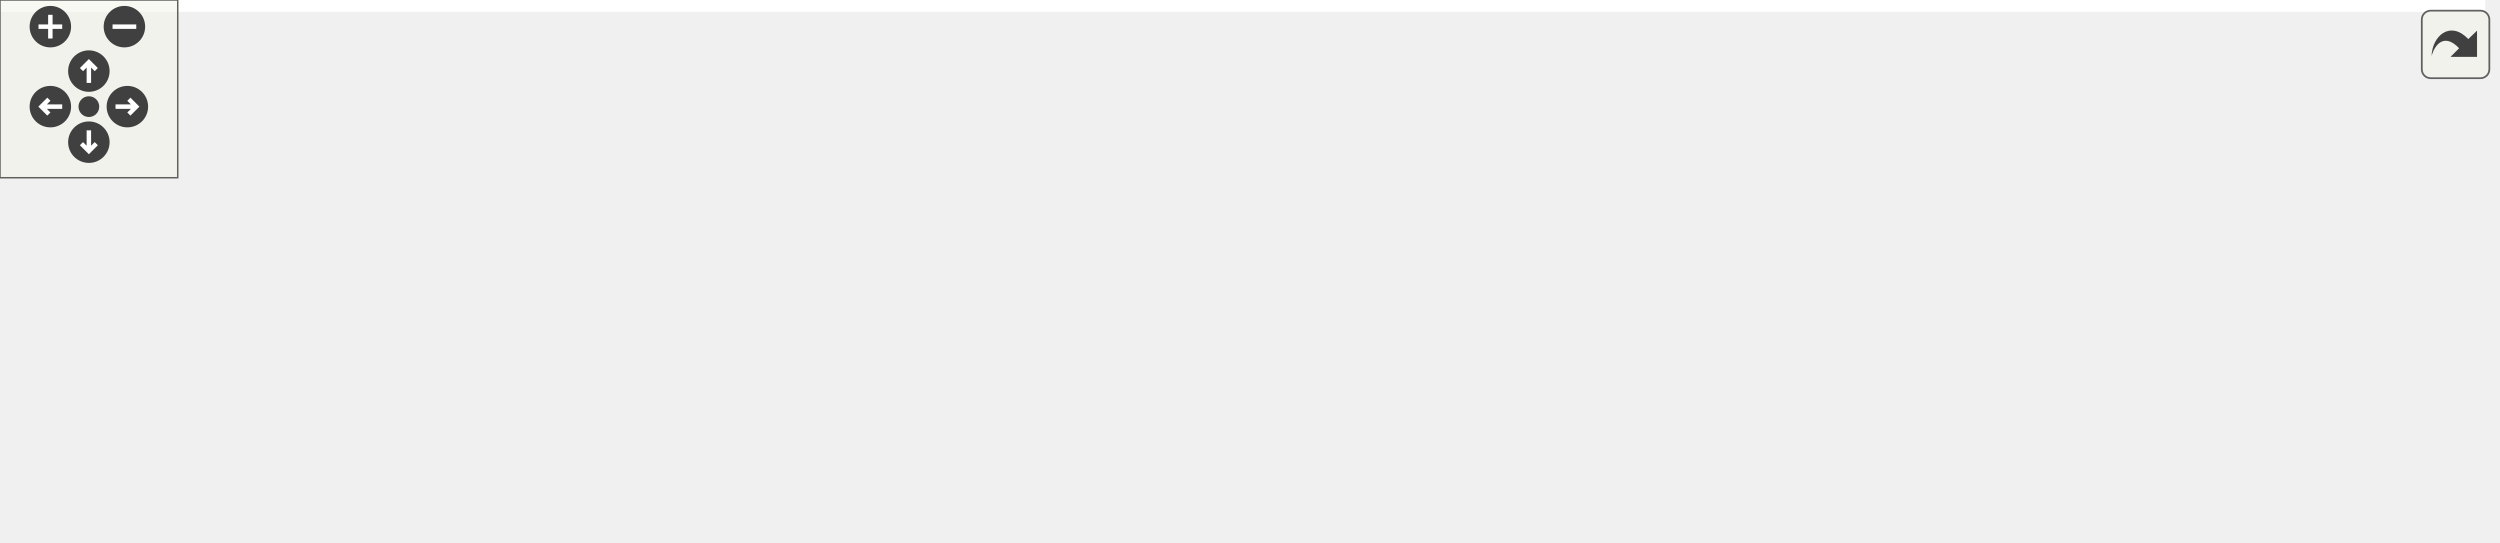
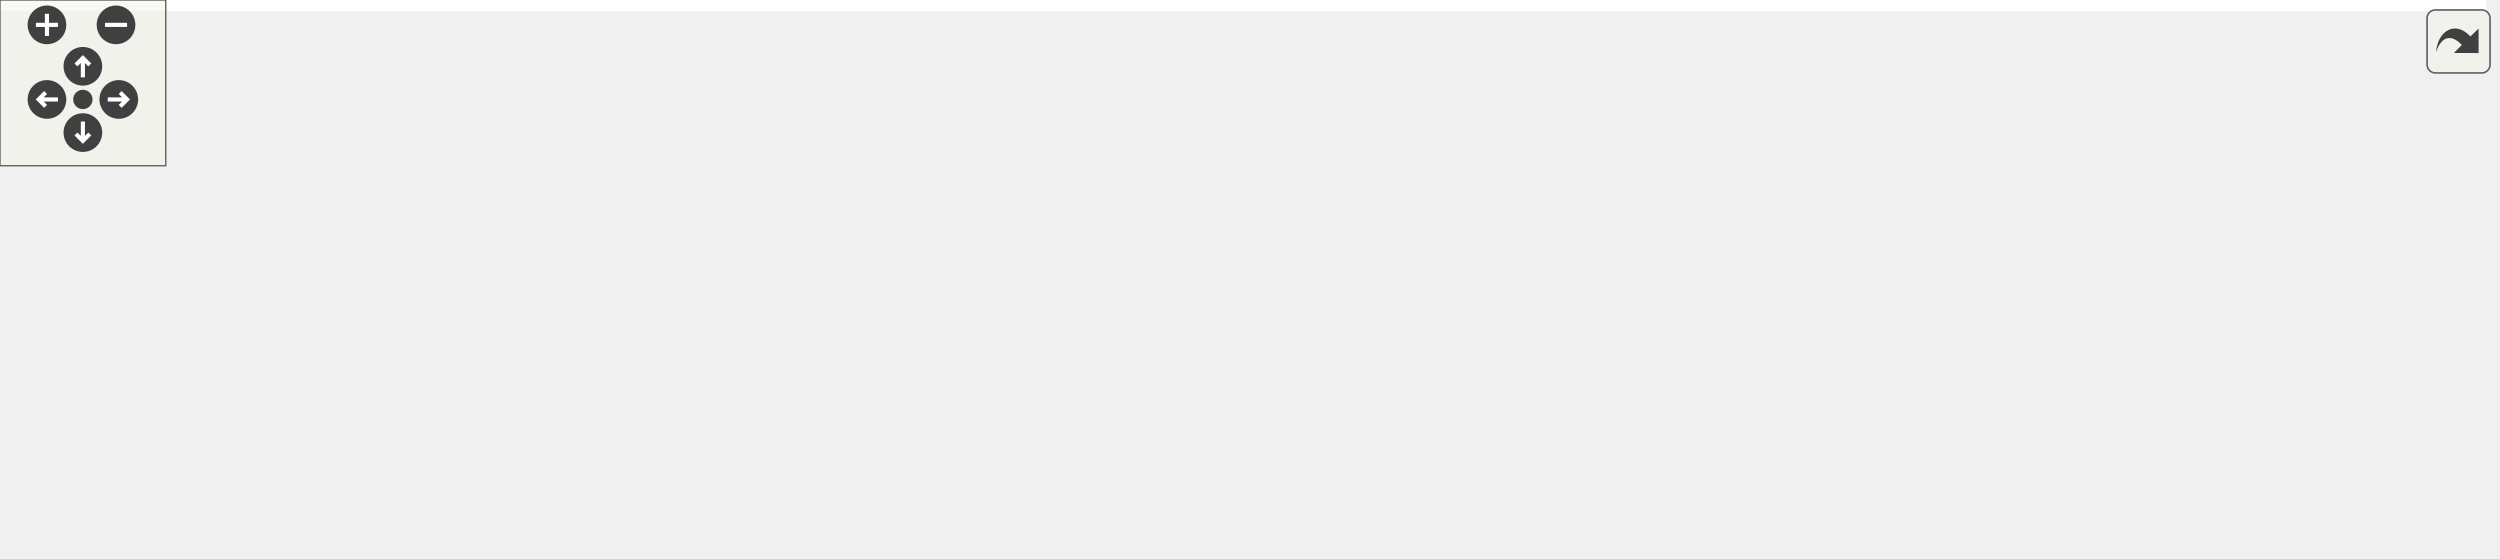
<svg xmlns="http://www.w3.org/2000/svg" xmlns:xlink="http://www.w3.org/1999/xlink" id="main" version="1.1" xml:space="preserve">
  <style type="text/css">
.edge:hover path { stroke: red; }
.edge:hover polygon { stroke: red; fill: red; }
</style>
  <defs>
    <circle id="rim" cx="0" cy="0" r="7" />
    <circle id="rim2" cx="0" cy="0" r="3.5" />
    <g id="zoomPlus">
      <use xlink:href="#rim" fill="#404040">
        <set attributeName="fill" to="#808080" begin="zoomplus.mouseover" end="zoomplus.mouseout" />
      </use>
      <path d="M-4,0h8M0,-4v8" fill="none" stroke="white" stroke-width="1.5" pointer-events="none" />
    </g>
    <g id="zoomMin">
      <use xlink:href="#rim" fill="#404040">
        <set attributeName="fill" to="#808080" begin="zoomminus.mouseover" end="zoomminus.mouseout" />
      </use>
      <path d="M-4,0h8" fill="none" stroke="white" stroke-width="1.5" pointer-events="none" />
    </g>
    <g id="dirArrow">
      <path fill="none" stroke="white" stroke-width="1.5" d="M0,-3.0v7 M-2.5,-0.5L0,-3.0L2.5,-0.5" />
    </g>
    <g id="resetDef">
      <use xlink:href="#rim2" fill="#404040">
        <set attributeName="fill" to="#808080" begin="reset.mouseover" end="reset.mouseout" />
      </use>
    </g>
  </defs>
  <svg id="graph" class="graph">
    <g id="viewport">
-       <polygon fill="white" stroke="transparent" points="-4,4 -4,-122.5 839,-122.5 839,4 -4,4" />
+       <polygon fill="white" stroke="transparent" points="-4,4 -4,-141.5 900,-141.5 900,4 -4,4" />
      <g id="node1" class="node">
        <g id="a_node1">
          <a xlink:title=" ">
-             <polygon fill="#bfbfbf" stroke="black" points="0,-63.5 0,-82.5 93,-82.5 93,-63.5 0,-63.5" />
-             <text text-anchor="middle" x="46.5" y="-70.5" font-family="Helvetica,sans-Serif" font-size="10.00">Decoder10b12b</text>
+             <polygon fill="#bfbfbf" stroke="black" points="0,-82.5 0,-101.5 93,-101.5 93,-82.5 0,-82.5" />
+             <text text-anchor="middle" x="46.5" y="-89.5" font-family="Helvetica,sans-Serif" font-size="10.00">Decoder10b12b</text>
          </a>
        </g>
      </g>
      <g id="node2" class="node">
        <g id="a_node2">
          <a xlink:href="classSspDecoder10b12b.html" target="_top" xlink:title=" ">
-             <polygon fill="white" stroke="black" points="129,-63.5 129,-82.5 239,-82.5 239,-63.5 129,-63.5" />
-             <text text-anchor="middle" x="184" y="-70.5" font-family="Helvetica,sans-Serif" font-size="10.00">SspDecoder10b12b</text>
+             <polygon fill="white" stroke="black" points="129,-82.5 129,-101.5 239,-101.5 239,-82.5 129,-82.5" />
+             <text text-anchor="middle" x="184" y="-89.5" font-family="Helvetica,sans-Serif" font-size="10.00">SspDecoder10b12b</text>
          </a>
        </g>
      </g>
      <g id="edge1" class="edge">
-         <path fill="none" stroke="midnightblue" d="M103.42,-73C111.79,-73 120.41,-73 128.74,-73" />
-         <polygon fill="midnightblue" stroke="midnightblue" points="103.37,-69.5 93.37,-73 103.37,-76.5 103.37,-69.5" />
+         <path fill="none" stroke="midnightblue" d="M103.42,-92C111.79,-92 120.41,-92 128.74,-92" />
+         <polygon fill="midnightblue" stroke="midnightblue" points="103.37,-88.5 93.37,-92 103.37,-95.5 103.37,-88.5" />
      </g>
      <g id="node3" class="node">
        <g id="a_node3">
          <a xlink:href="classSsp10b12bTb.html" target="_top" xlink:title=" ">
-             <polygon fill="white" stroke="black" points="307.5,-82.5 307.5,-101.5 389.5,-101.5 389.5,-82.5 307.5,-82.5" />
-             <text text-anchor="middle" x="348.5" y="-89.5" font-family="Helvetica,sans-Serif" font-size="10.00">Ssp10b12bTb</text>
+             <polygon fill="white" stroke="black" points="307.5,-101.5 307.5,-120.5 389.5,-120.5 389.5,-101.5 307.5,-101.5" />
+             <text text-anchor="middle" x="348.5" y="-108.5" font-family="Helvetica,sans-Serif" font-size="10.00">Ssp10b12bTb</text>
          </a>
        </g>
      </g>
      <g id="edge2" class="edge">
-         <path fill="none" stroke="midnightblue" d="M249.2,-80.51C268.77,-82.79 289.73,-85.25 307.25,-87.29" />
-         <polygon fill="midnightblue" stroke="midnightblue" points="249.45,-77.01 239.11,-79.33 248.64,-83.96 249.45,-77.01" />
+         <path fill="none" stroke="midnightblue" d="M249.2,-99.51C268.77,-101.79 289.73,-104.25 307.25,-106.29" />
+         <polygon fill="midnightblue" stroke="midnightblue" points="249.45,-96.01 239.11,-98.33 248.64,-102.96 249.45,-96.01" />
      </g>
      <g id="node4" class="node">
        <g id="a_node4">
          <a xlink:href="classSspLowSpeedDecoderLane.html" target="_top" xlink:title=" ">
-             <polygon fill="white" stroke="black" points="275,-44.5 275,-63.5 422,-63.5 422,-44.5 275,-44.5" />
-             <text text-anchor="middle" x="348.5" y="-51.5" font-family="Helvetica,sans-Serif" font-size="10.00">SspLowSpeedDecoderLane</text>
+             <polygon fill="white" stroke="black" points="275,-63.5 275,-82.5 422,-82.5 422,-63.5 275,-63.5" />
+             <text text-anchor="middle" x="348.5" y="-70.5" font-family="Helvetica,sans-Serif" font-size="10.00">SspLowSpeedDecoderLane</text>
          </a>
        </g>
      </g>
      <g id="edge3" class="edge">
-         <path fill="none" stroke="midnightblue" d="M249.22,-65.49C257.63,-64.51 266.29,-63.5 274.83,-62.5" />
-         <polygon fill="midnightblue" stroke="midnightblue" points="248.64,-62.04 239.11,-66.67 249.45,-68.99 248.64,-62.04" />
+         <path fill="none" stroke="midnightblue" d="M249.22,-84.49C257.63,-83.51 266.29,-82.5 274.83,-81.5" />
+         <polygon fill="midnightblue" stroke="midnightblue" points="248.64,-81.04 239.11,-85.67 249.45,-87.99 248.64,-81.04" />
      </g>
      <g id="node5" class="node">
        <g id="a_node5">
          <a xlink:href="classSspLowSpeedDecoder10b12bWrapper.html" target="_top" xlink:title=" ">
-             <polygon fill="white" stroke="black" points="475.5,-88 475.5,-118 635.5,-118 635.5,-88 475.5,-88" />
-             <text text-anchor="start" x="483.5" y="-106" font-family="Helvetica,sans-Serif" font-size="10.00">SspLowSpeedDecoder10b12b</text>
-             <text text-anchor="middle" x="555.5" y="-95" font-family="Helvetica,sans-Serif" font-size="10.00">Wrapper</text>
+             <polygon fill="white" stroke="black" points="475.5,-107 475.5,-137 635.5,-137 635.5,-107 475.5,-107" />
+             <text text-anchor="start" x="483.5" y="-125" font-family="Helvetica,sans-Serif" font-size="10.00">SspLowSpeedDecoder10b12b</text>
+             <text text-anchor="middle" x="555.5" y="-114" font-family="Helvetica,sans-Serif" font-size="10.00">Wrapper</text>
          </a>
        </g>
      </g>
      <g id="edge4" class="edge">
-         <path fill="none" stroke="midnightblue" d="M399.4,-65.93C427.16,-72.56 461.98,-80.89 491.59,-87.96" />
-         <polygon fill="midnightblue" stroke="midnightblue" points="400.05,-62.48 389.51,-63.56 398.43,-69.29 400.05,-62.48" />
+         <path fill="none" stroke="midnightblue" d="M399.4,-84.93C427.16,-91.56 461.98,-99.89 491.59,-106.96" />
+         <polygon fill="midnightblue" stroke="midnightblue" points="400.05,-81.48 389.51,-82.56 398.43,-88.29 400.05,-81.48" />
      </g>
      <g id="node6" class="node">
        <g id="a_node6">
          <a xlink:href="classSspLowSpeedDecoder12b14bWrapper.html" target="_top" xlink:title=" ">
-             <polygon fill="white" stroke="black" points="475.5,-39 475.5,-69 635.5,-69 635.5,-39 475.5,-39" />
-             <text text-anchor="start" x="483.5" y="-57" font-family="Helvetica,sans-Serif" font-size="10.00">SspLowSpeedDecoder12b14b</text>
-             <text text-anchor="middle" x="555.5" y="-46" font-family="Helvetica,sans-Serif" font-size="10.00">Wrapper</text>
+             <polygon fill="white" stroke="black" points="475.5,-58 475.5,-88 635.5,-88 635.5,-58 475.5,-58" />
+             <text text-anchor="start" x="483.5" y="-76" font-family="Helvetica,sans-Serif" font-size="10.00">SspLowSpeedDecoder12b14b</text>
+             <text text-anchor="middle" x="555.5" y="-65" font-family="Helvetica,sans-Serif" font-size="10.00">Wrapper</text>
          </a>
        </g>
      </g>
      <g id="edge5" class="edge">
-         <path fill="none" stroke="midnightblue" d="M432.31,-54C446.54,-54 461.29,-54 475.41,-54" />
-         <polygon fill="midnightblue" stroke="midnightblue" points="432.06,-50.5 422.06,-54 432.06,-57.5 432.06,-50.5" />
+         <path fill="none" stroke="midnightblue" d="M432.31,-73C446.54,-73 461.29,-73 475.41,-73" />
+         <polygon fill="midnightblue" stroke="midnightblue" points="432.06,-69.5 422.06,-73 432.06,-76.5 432.06,-69.5" />
      </g>
      <g id="node7" class="node">
        <g id="a_node7">
          <a xlink:href="classSspLowSpeedDecoder8b10bWrapper.html" target="_top" xlink:title=" ">
-             <polygon fill="white" stroke="black" points="458,-0.5 458,-19.5 653,-19.5 653,-0.5 458,-0.5" />
-             <text text-anchor="middle" x="555.5" y="-7.5" font-family="Helvetica,sans-Serif" font-size="10.00">SspLowSpeedDecoder8b10bWrapper</text>
+             <polygon fill="white" stroke="black" points="458,-19.5 458,-38.5 653,-38.5 653,-19.5 458,-19.5" />
+             <text text-anchor="middle" x="555.5" y="-26.5" font-family="Helvetica,sans-Serif" font-size="10.00">SspLowSpeedDecoder8b10bWrapper</text>
          </a>
        </g>
      </g>
      <g id="edge6" class="edge">
-         <path fill="none" stroke="midnightblue" d="M402.14,-42.21C419.88,-38.27 439.79,-33.9 458,-30 474.23,-26.52 492.01,-22.81 507.84,-19.54" />
-         <polygon fill="midnightblue" stroke="midnightblue" points="400.99,-38.88 391.98,-44.47 402.5,-45.71 400.99,-38.88" />
+         <path fill="none" stroke="midnightblue" d="M402.14,-61.21C419.88,-57.27 439.79,-52.9 458,-49 474.23,-45.52 492.01,-41.81 507.84,-38.54" />
+         <polygon fill="midnightblue" stroke="midnightblue" points="400.99,-57.88 391.98,-63.47 402.5,-64.71 400.99,-57.88" />
      </g>
      <g id="node8" class="node">
        <g id="a_node8">
          <a xlink:href="classSelectioDeserUltraScaleTb.html" target="_top" xlink:title=" ">
-             <polygon fill="white" stroke="black" points="689,-0.5 689,-19.5 835,-19.5 835,-0.5 689,-0.5" />
-             <text text-anchor="middle" x="762" y="-7.5" font-family="Helvetica,sans-Serif" font-size="10.00">SelectioDeserUltraScaleTb</text>
+             <polygon fill="white" stroke="black" points="719.5,-38.5 719.5,-57.5 865.5,-57.5 865.5,-38.5 719.5,-38.5" />
+             <text text-anchor="middle" x="792.5" y="-45.5" font-family="Helvetica,sans-Serif" font-size="10.00">SelectioDeserUltraScaleTb</text>
          </a>
        </g>
      </g>
      <g id="edge7" class="edge">
-         <path fill="none" stroke="midnightblue" d="M663.28,-10C671.98,-10 680.64,-10 689,-10" />
-         <polygon fill="midnightblue" stroke="midnightblue" points="663.06,-6.5 653.06,-10 663.06,-13.5 663.06,-6.5" />
+         <path fill="none" stroke="midnightblue" d="M663.29,-37.63C682.26,-39.17 701.62,-40.73 719.35,-42.17" />
+         <polygon fill="midnightblue" stroke="midnightblue" points="663.35,-34.13 653.1,-36.81 662.79,-41.1 663.35,-34.13" />
+       </g>
+       <g id="node9" class="node">
+         <g id="a_node9">
+           <a xlink:href="classSspLowSpeedDecoder8b10bWrapperTb.html" target="_top" xlink:title=" ">
+             <polygon fill="white" stroke="black" points="689,-0.5 689,-19.5 896,-19.5 896,-0.5 689,-0.5" />
+             <text text-anchor="middle" x="792.5" y="-7.5" font-family="Helvetica,sans-Serif" font-size="10.00">SspLowSpeedDecoder8b10bWrapperTb</text>
+           </a>
+         </g>
+       </g>
+       <g id="edge8" class="edge">
+         <path fill="none" stroke="midnightblue" d="M663.09,-20.38C671.64,-19.69 680.27,-18.99 688.79,-18.3" />
+         <polygon fill="midnightblue" stroke="midnightblue" points="662.79,-16.9 653.1,-21.19 663.35,-23.87 662.79,-16.9" />
      </g>
    </g>
  </svg>
  <g id="navigator" transform="translate(0 0)" fill="#404254">
    <rect fill="#f2f5e9" fill-opacity="0.5" stroke="#606060" stroke-width=".5" x="0" y="0" width="60" height="60" />
    <use id="zoomplus" xlink:href="#zoomPlus" x="17" y="9" />
    <use id="zoomminus" xlink:href="#zoomMin" x="42" y="9" />
    <use id="reset" xlink:href="#resetDef" x="30" y="36" />
    <g id="arrowUp" xlink:href="#dirArrow" transform="translate(30 24)">
      <use xlink:href="#rim" fill="#404040">
        <set attributeName="fill" to="#808080" begin="arrowUp.mouseover" end="arrowUp.mouseout" />
      </use>
      <path fill="none" stroke="white" stroke-width="1.5" d="M0,-3.0v7 M-2.5,-0.5L0,-3.0L2.5,-0.5" />
    </g>
    <g id="arrowRight" xlink:href="#dirArrow" transform="rotate(90) translate(36 -43)">
      <use xlink:href="#rim" fill="#404040">
        <set attributeName="fill" to="#808080" begin="arrowRight.mouseover" end="arrowRight.mouseout" />
      </use>
      <path fill="none" stroke="white" stroke-width="1.5" d="M0,-3.0v7 M-2.5,-0.5L0,-3.0L2.5,-0.5" />
    </g>
    <g id="arrowDown" xlink:href="#dirArrow" transform="rotate(180) translate(-30 -48)">
      <use xlink:href="#rim" fill="#404040">
        <set attributeName="fill" to="#808080" begin="arrowDown.mouseover" end="arrowDown.mouseout" />
      </use>
      <path fill="none" stroke="white" stroke-width="1.5" d="M0,-3.0v7 M-2.5,-0.5L0,-3.0L2.5,-0.5" />
    </g>
    <g id="arrowLeft" xlink:href="#dirArrow" transform="rotate(270) translate(-36 17)">
      <use xlink:href="#rim" fill="#404040">
        <set attributeName="fill" to="#808080" begin="arrowLeft.mouseover" end="arrowLeft.mouseout" />
      </use>
      <path fill="none" stroke="white" stroke-width="1.5" d="M0,-3.0v7 M-2.5,-0.5L0,-3.0L2.5,-0.5" />
    </g>
  </g>
  <svg viewBox="0 0 15 15" width="100%" height="30px" preserveAspectRatio="xMaxYMin meet">
    <g id="arrow_out" transform="scale(0.3 0.3)">
      <a xlink:href="classDecoder10b12b__inherit__graph_org.svg" target="_base">
        <rect id="button" ry="5" rx="5" y="6" x="6" height="38" width="38" fill="#f2f5e9" fill-opacity="0.5" stroke="#606060" stroke-width="1.0" />
        <path id="arrow" d="M 11.5,31.437 C 11.94,20.098 22.043,11.323 32.159,21.979 L 37.069,17.246 C 37.069,17.246 37.088,32 37.088,32 L 22.16,31.978 C 22.16,31.978 26.998,27.14 26.998,27.14 C 18.529,18.264 13.292,25.23 11.5,31.437 z" style="fill:#404040;" />
      </a>
    </g>
  </svg>
</svg>
